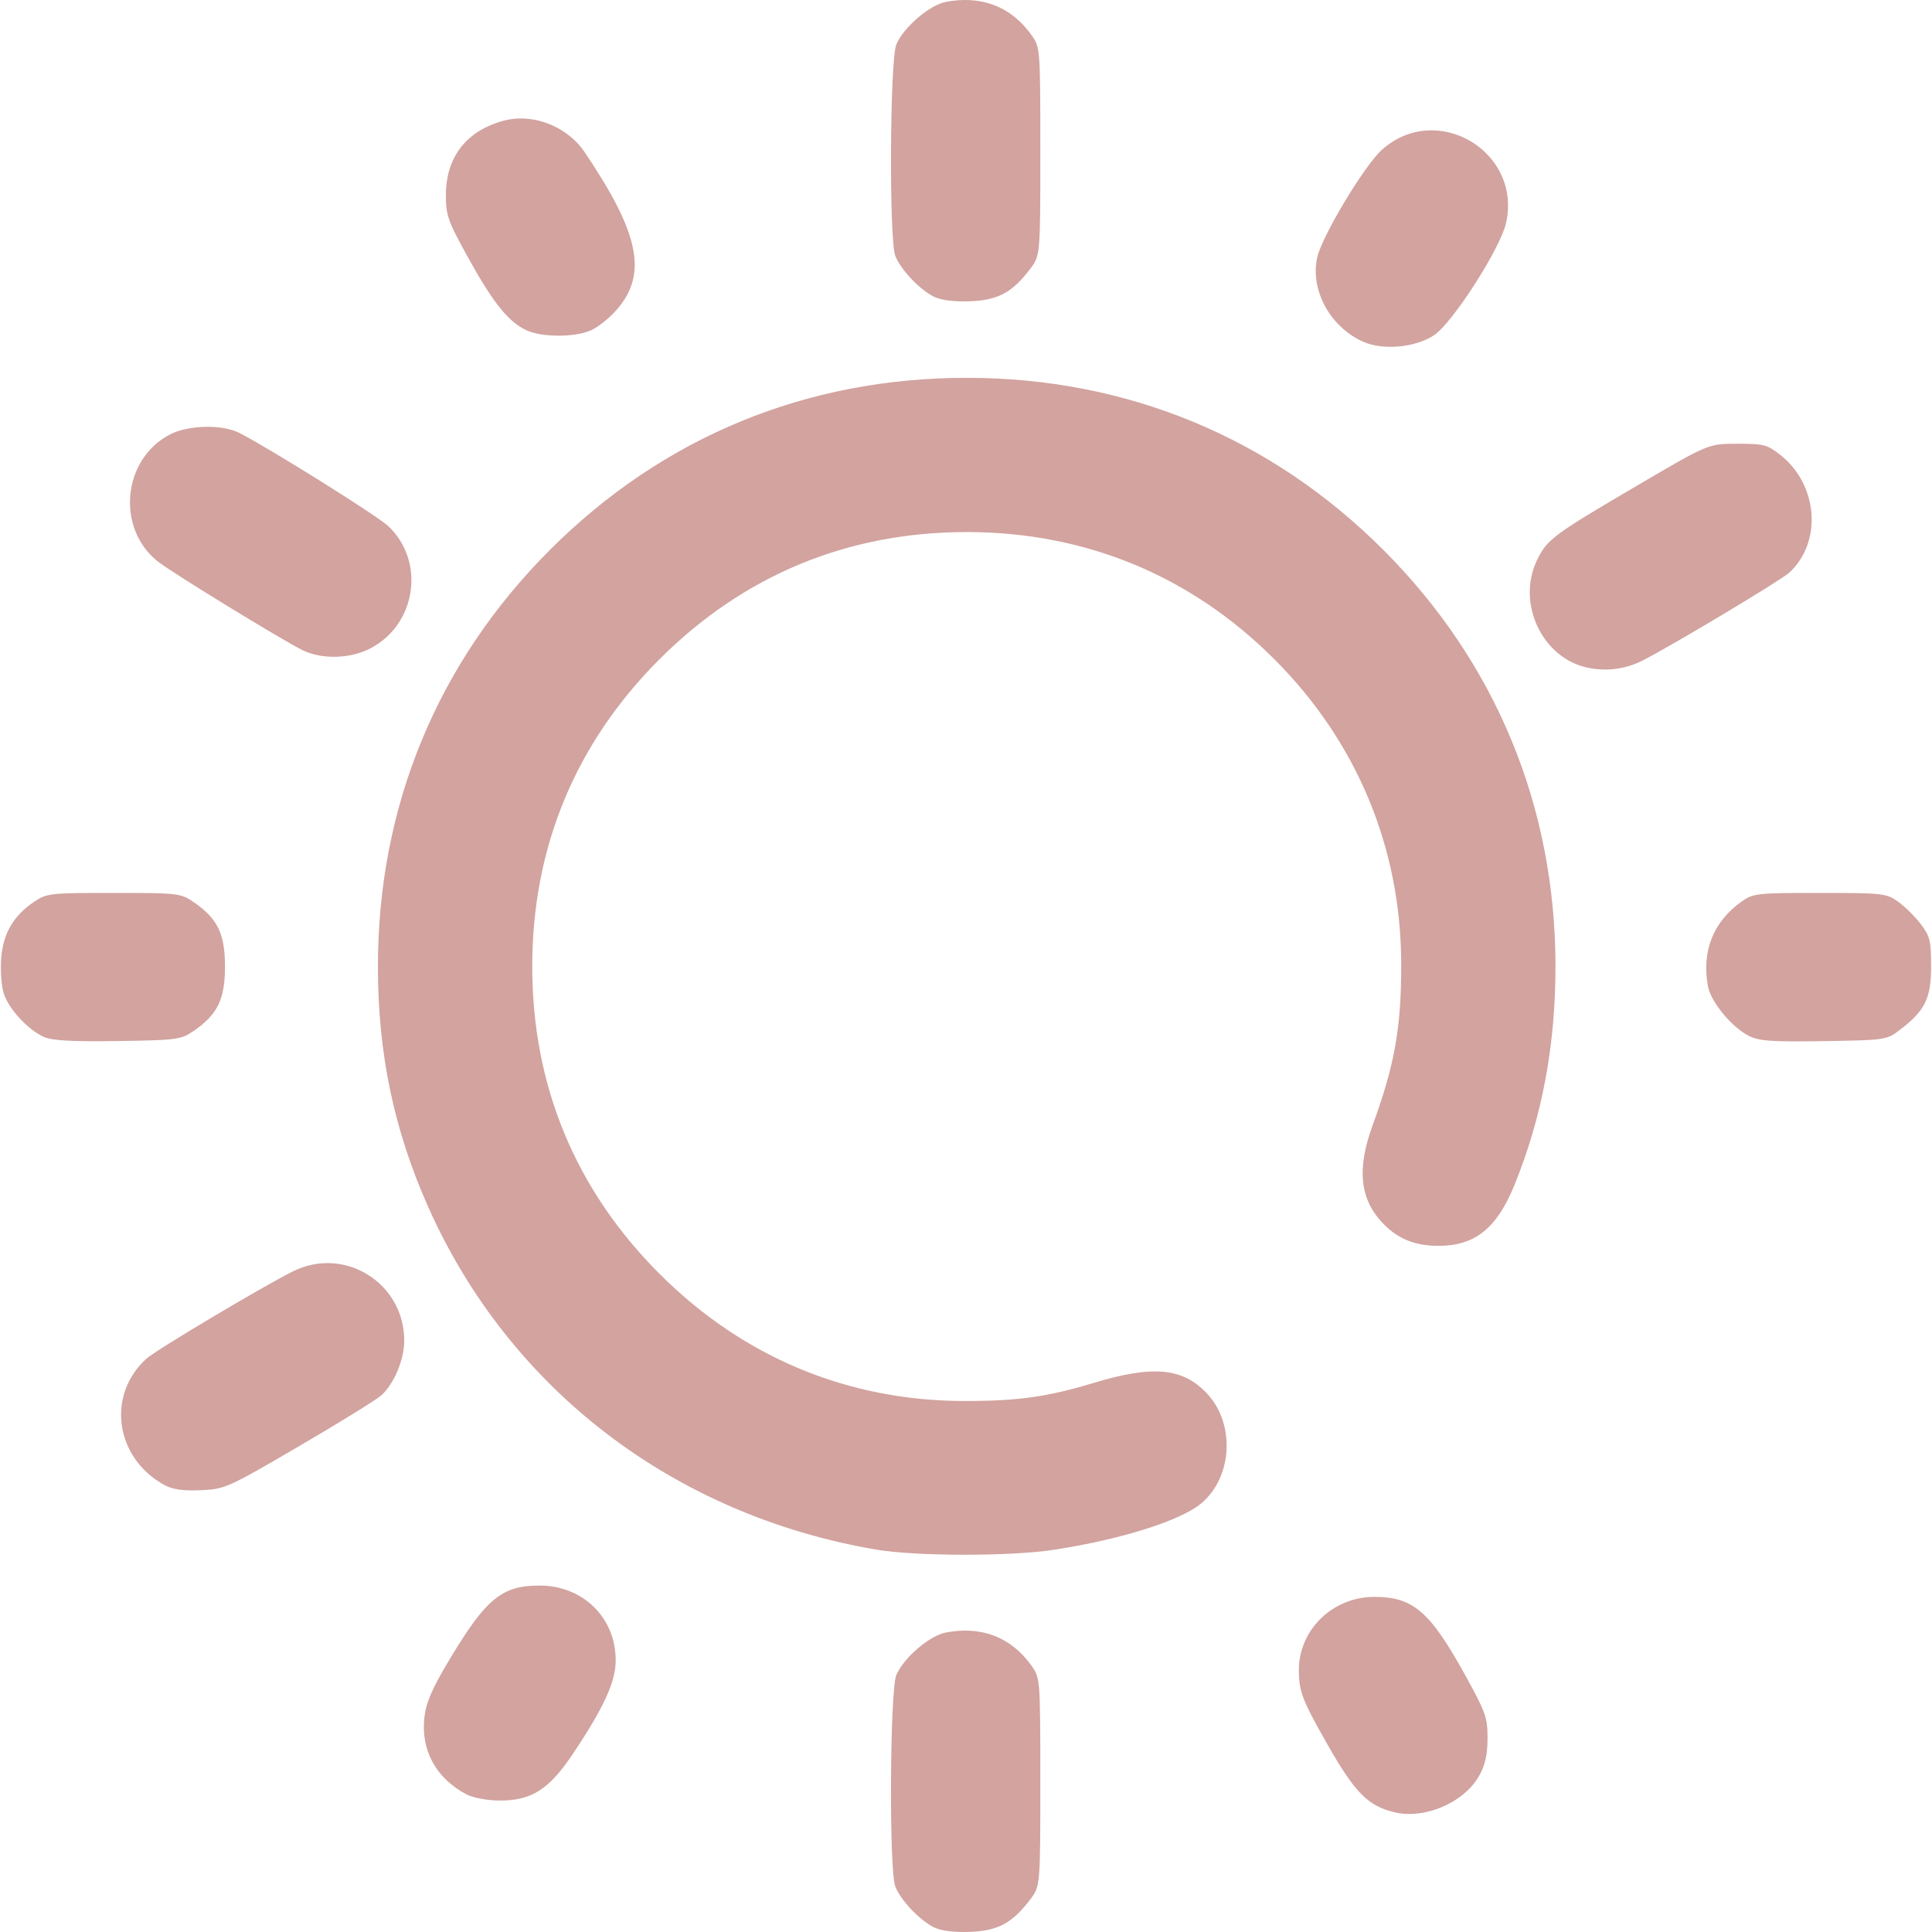
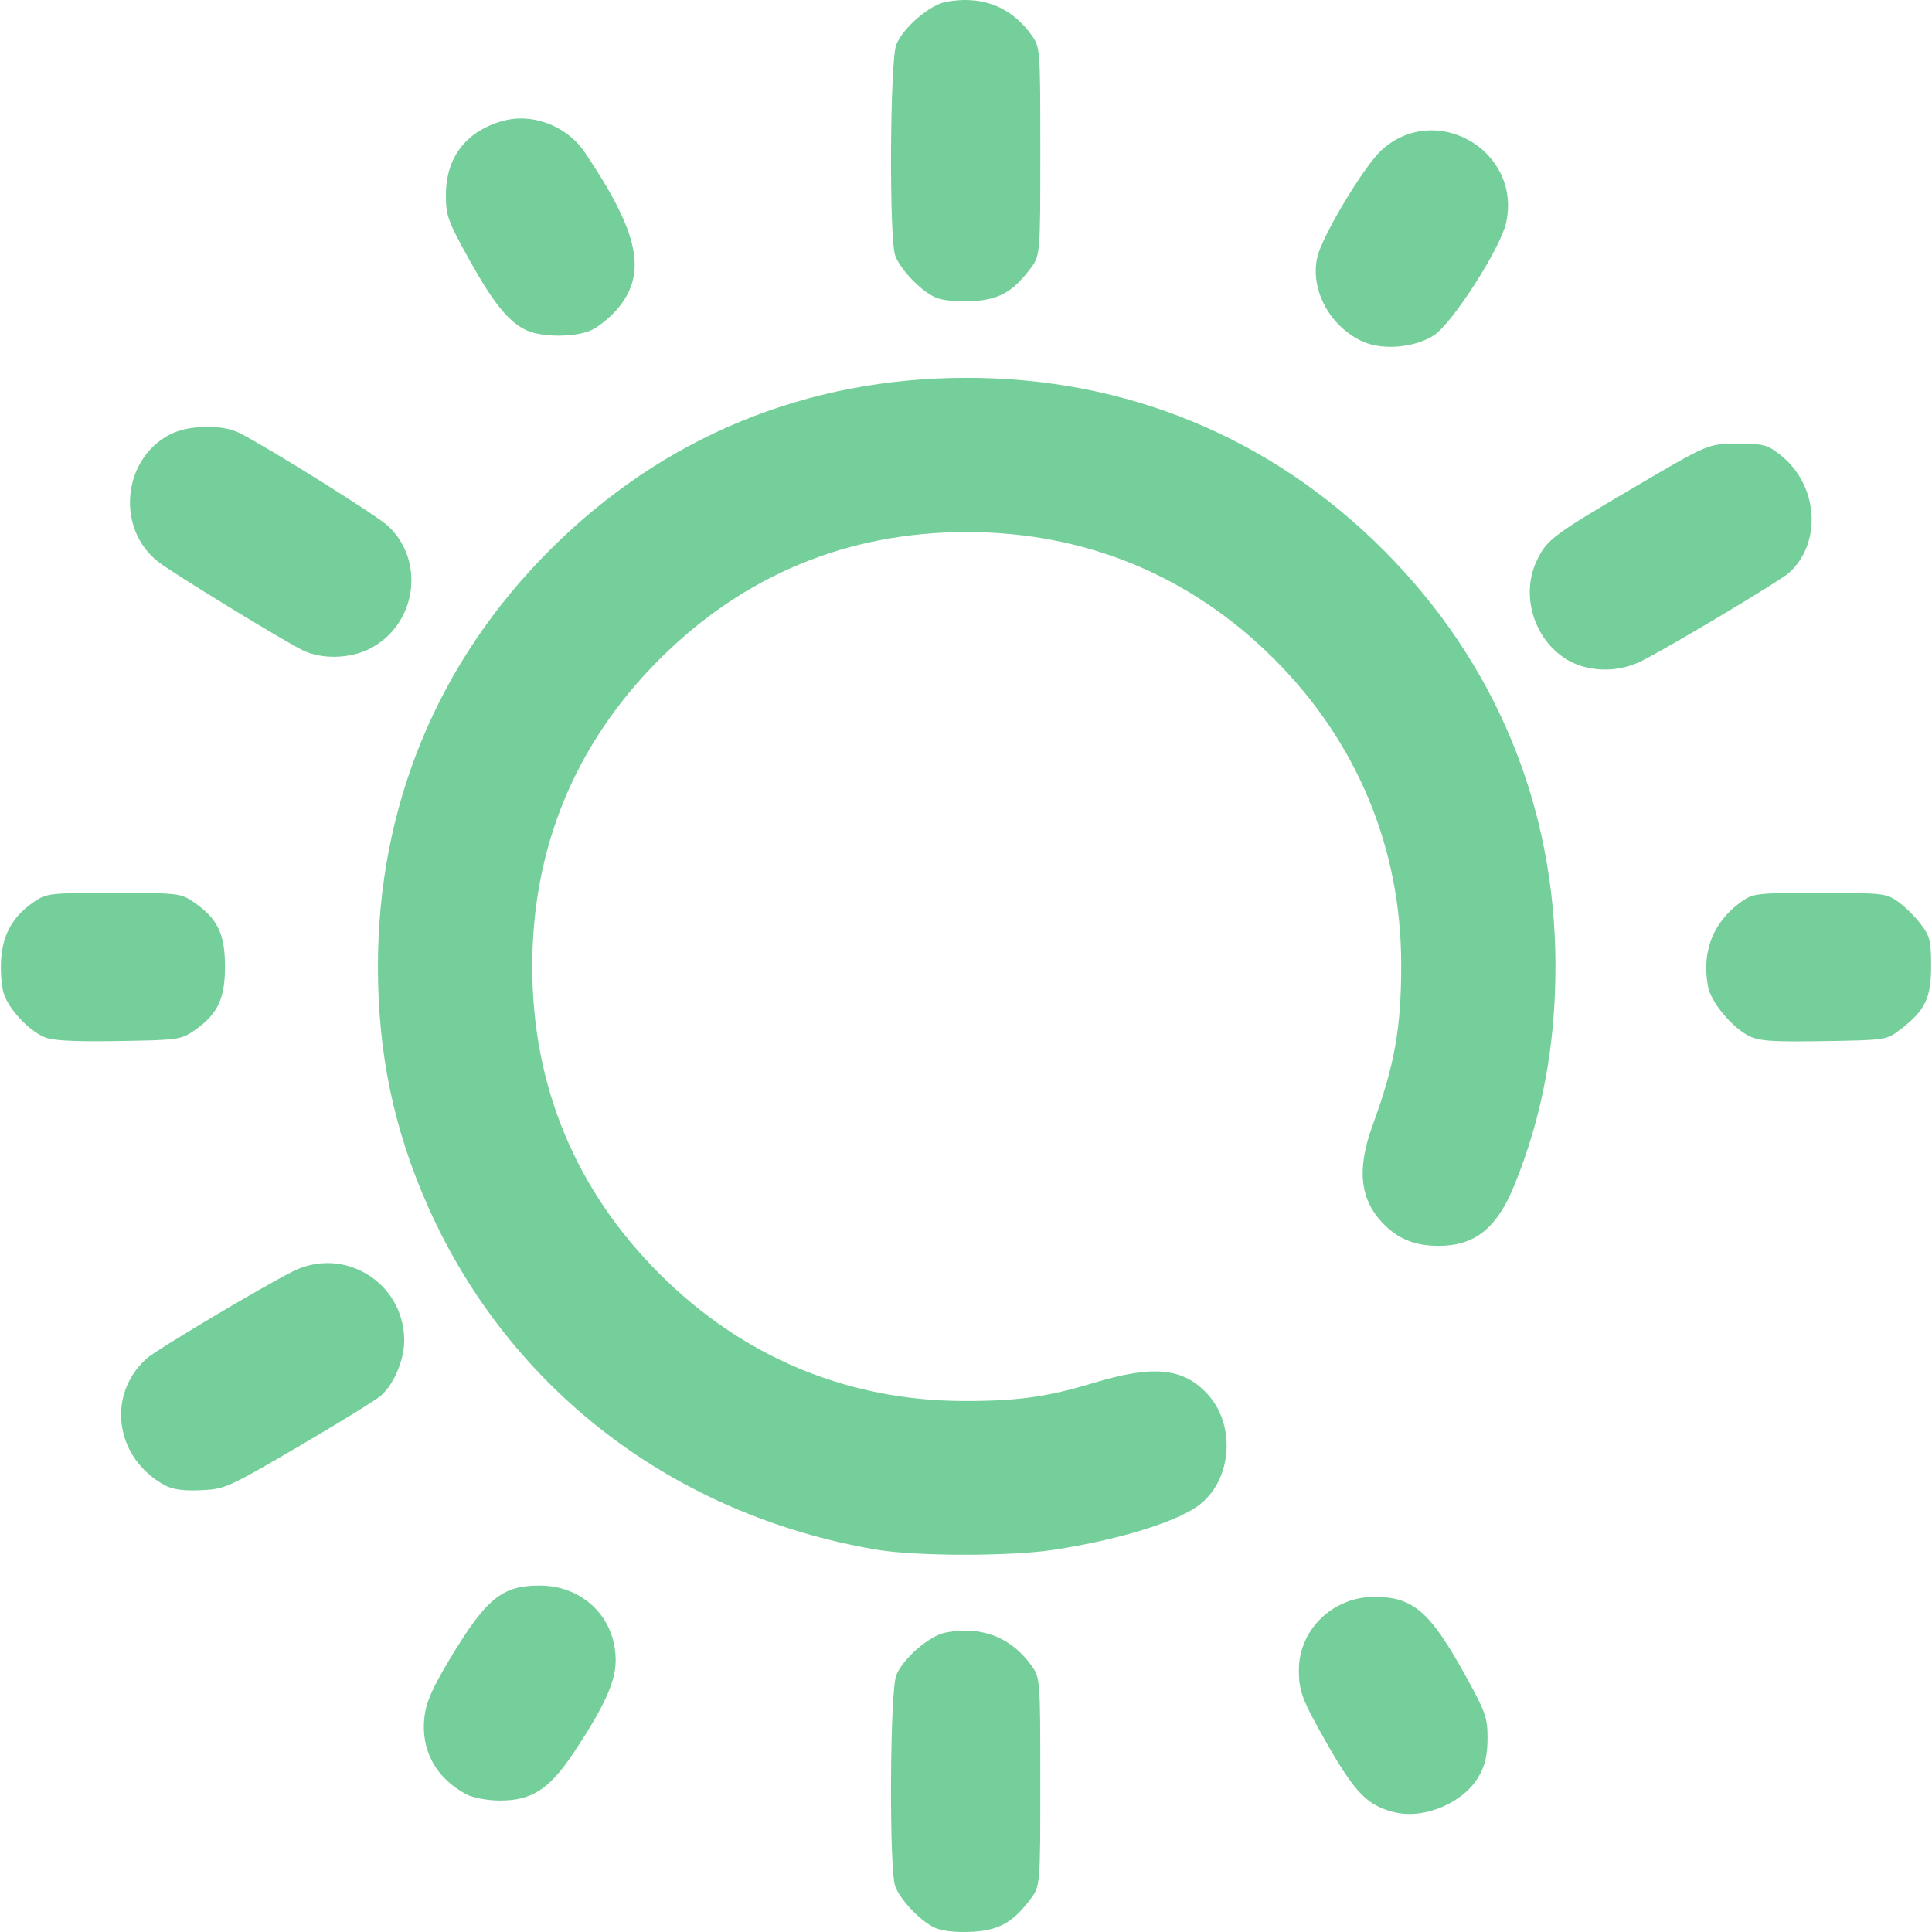
<svg xmlns="http://www.w3.org/2000/svg" xmlns:xlink="http://www.w3.org/1999/xlink" width="512" height="512" viewBox="0 0 135.467 135.467" version="1.1" id="svg1" xml:space="preserve">
  <defs id="defs1">
    <linearGradient id="linearGradient11">
-       <stop style="stop-color:#d2a39f;stop-opacity:1;" offset="0" id="stop11" />
-       <stop style="stop-color:#d2a39f;stop-opacity:1" offset="1" id="stop12" />
+       <stop style="stop-color:#75cf9a;stop-opacity:1;" offset="0" id="stop11" />
+       <stop style="stop-color:#75cf9a;stop-opacity:1" offset="1" id="stop12" />
    </linearGradient>
    <linearGradient xlink:href="#linearGradient11" id="linearGradient12" x1="32.192" y1="210.029" x2="133.183" y2="210.029" gradientUnits="userSpaceOnUse" />
  </defs>
  <g id="layer1" transform="matrix(0.9377842,0,0,0.9377842,-29.99041,-129.1272)">
    <path id="path11" style="fill:url(#linearGradient12);fill-opacity:1" d="m 104.51,137.703 c -0.267,-0.014 -0.541,-0.013 -0.821,0.006 -0.319,0.021 -0.647,0.062 -0.981,0.125 -1.222,0.229 -3.176,1.906 -3.711,3.185 -0.479,1.143 -0.547,14.557 -0.08,15.795 0.39,1.034 1.874,2.591 2.946,3.09 0.526,0.245 1.544,0.364 2.687,0.314 2.066,-0.09 3.111,-0.654 4.439,-2.395 0.775,-1.017 0.775,-1.017 0.775,-8.8 0,-7.689 -0.008,-7.794 -0.655,-8.7 -1.165,-1.634 -2.729,-2.519 -4.6,-2.618 z m -33.619,8.849 c -0.425,0.003 -0.847,0.057 -1.255,0.166 -2.773,0.747 -4.309,2.716 -4.316,5.534 -0.004,1.556 0.14,1.962 1.712,4.798 1.842,3.325 3.006,4.757 4.352,5.356 1.147,0.51 3.522,0.514 4.734,0.008 0.546,-0.228 1.449,-0.947 2.006,-1.598 2.284,-2.668 1.659,-5.685 -2.431,-11.747 -1.063,-1.575 -2.959,-2.529 -4.8,-2.517 z m 68.386,0.894 c -0.215,-0.011 -0.432,-0.009 -0.649,0.007 -1.156,0.081 -2.322,0.536 -3.34,1.456 -1.306,1.18 -4.462,6.436 -4.819,8.029 -0.546,2.431 0.958,5.198 3.426,6.304 1.482,0.664 3.906,0.443 5.308,-0.484 1.385,-0.917 4.963,-6.494 5.386,-8.397 0.841,-3.775 -2.085,-6.757 -5.313,-6.915 z m -35.016,18.498 c -12,0 -22.724,4.426 -31.157,12.859 -8.423,8.423 -12.867,19.185 -12.867,31.157 0,6.497 1.192,12.202 3.754,17.964 6.063,13.637 18.363,23.05 33.497,25.633 2.954,0.504 10.017,0.513 13.264,0.017 5.024,-0.767 9.507,-2.178 11.051,-3.478 2.333,-1.963 2.544,-5.937 0.436,-8.197 -1.808,-1.938 -4.049,-2.151 -8.482,-0.807 -3.444,1.045 -5.679,1.358 -9.668,1.354 -8.733,-0.008 -16.564,-3.276 -22.801,-9.513 -6.289,-6.289 -9.512,-14.073 -9.512,-22.973 0,-8.9 3.223,-16.684 9.512,-22.973 6.289,-6.289 14.073,-9.512 22.973,-9.512 8.866,0 16.75,3.257 22.989,9.496 6.188,6.188 9.489,14.118 9.497,22.817 0.005,4.763 -0.483,7.513 -2.132,12.026 -1.222,3.346 -0.958,5.627 0.863,7.447 1.098,1.098 2.344,1.583 4.063,1.583 2.72,0 4.357,-1.311 5.671,-4.541 2.072,-5.092 3.077,-10.465 3.07,-16.411 -0.015,-11.911 -4.478,-22.69 -12.871,-31.083 -8.415,-8.415 -19.192,-12.866 -31.151,-12.866 z m -56.925,3.665 c -0.96,0.019 -1.932,0.206 -2.618,0.555 -3.599,1.836 -4.087,7.079 -0.889,9.549 1.122,0.866 9.148,5.782 10.75,6.583 1.444,0.722 3.602,0.666 5.118,-0.134 3.425,-1.808 4.099,-6.504 1.311,-9.133 -0.82,-0.773 -8.866,-5.808 -11.13,-6.965 -0.635,-0.324 -1.582,-0.474 -2.541,-0.455 z m 114.544,1.264 c -2.161,0 -2.161,-1.1e-4 -7.382,3.062 -6.382,3.743 -6.846,4.087 -7.591,5.627 -1.557,3.216 0.369,7.332 3.769,8.052 1.417,0.3 2.818,0.121 4.105,-0.527 2.101,-1.057 10.335,-5.987 10.974,-6.57 2.48,-2.265 2.173,-6.553 -0.628,-8.782 -0.997,-0.793 -1.259,-0.863 -3.245,-0.863 z M 40.478,204.457 c -4.8,0 -5.016,0.025 -5.973,0.68 -1.549,1.061 -2.303,2.377 -2.439,4.255 -0.065,0.9 0.026,2.074 0.202,2.608 0.38,1.153 1.806,2.69 2.988,3.221 0.623,0.28 2.081,0.362 5.525,0.311 4.423,-0.065 4.732,-0.106 5.67,-0.749 1.796,-1.232 2.352,-2.372 2.352,-4.823 0,-2.452 -0.557,-3.592 -2.353,-4.823 -0.957,-0.656 -1.173,-0.68 -5.973,-0.68 z m 127.564,0 c -4.714,0 -4.98,0.03 -5.857,0.655 -2.116,1.509 -2.989,3.726 -2.499,6.339 0.218,1.163 1.779,3.052 3.05,3.692 0.776,0.391 1.709,0.456 5.611,0.395 4.618,-0.073 4.693,-0.084 5.696,-0.849 1.877,-1.433 2.325,-2.348 2.325,-4.75 0,-1.898 -0.087,-2.253 -0.775,-3.155 -0.427,-0.559 -1.189,-1.311 -1.693,-1.671 -0.876,-0.625 -1.143,-0.655 -5.857,-0.655 z M 56.816,232.146 c -0.963,-0.06 -1.967,0.126 -2.932,0.607 -2.28,1.137 -10.257,5.89 -10.962,6.533 -3.008,2.742 -2.33,7.433 1.366,9.45 0.599,0.327 1.391,0.438 2.703,0.381 1.8,-0.079 2.021,-0.178 7.338,-3.285 3.015,-1.762 5.784,-3.473 6.154,-3.803 0.951,-0.849 1.713,-2.651 1.72,-4.067 0.017,-3.246 -2.499,-5.635 -5.387,-5.815 z M 72.326,256.244 c -2.799,0 -3.986,0.964 -6.666,5.413 -1.346,2.235 -1.812,3.291 -1.944,4.406 -0.293,2.478 0.855,4.592 3.15,5.8 0.467,0.246 1.554,0.451 2.425,0.457 2.431,0.017 3.741,-0.817 5.557,-3.539 2.3,-3.448 3.166,-5.35 3.166,-6.951 0,-3.182 -2.447,-5.585 -5.688,-5.585 z m 62.412,0.847 c -3.109,0 -5.642,2.457 -5.642,5.471 0,1.602 0.244,2.237 2.131,5.552 2.062,3.622 3.02,4.594 5.002,5.078 2.257,0.551 5.203,-0.707 6.335,-2.706 0.46,-0.813 0.635,-1.584 0.638,-2.819 0.004,-1.556 -0.14,-1.962 -1.712,-4.798 -2.601,-4.696 -3.867,-5.779 -6.753,-5.779 z m -30.229,2.532 c -0.267,-0.014 -0.541,-0.013 -0.821,0.006 -0.319,0.021 -0.647,0.062 -0.981,0.125 -1.222,0.229 -3.176,1.906 -3.711,3.184 -0.479,1.143 -0.547,14.557 -0.08,15.795 0.39,1.034 1.874,2.591 2.946,3.09 0.526,0.245 1.544,0.364 2.687,0.314 2.066,-0.09 3.111,-0.654 4.439,-2.395 0.775,-1.017 0.775,-1.017 0.775,-8.8 0,-7.689 -0.008,-7.794 -0.655,-8.7 -1.165,-1.634 -2.729,-2.519 -4.6,-2.618 z" />
  </g>
</svg>
